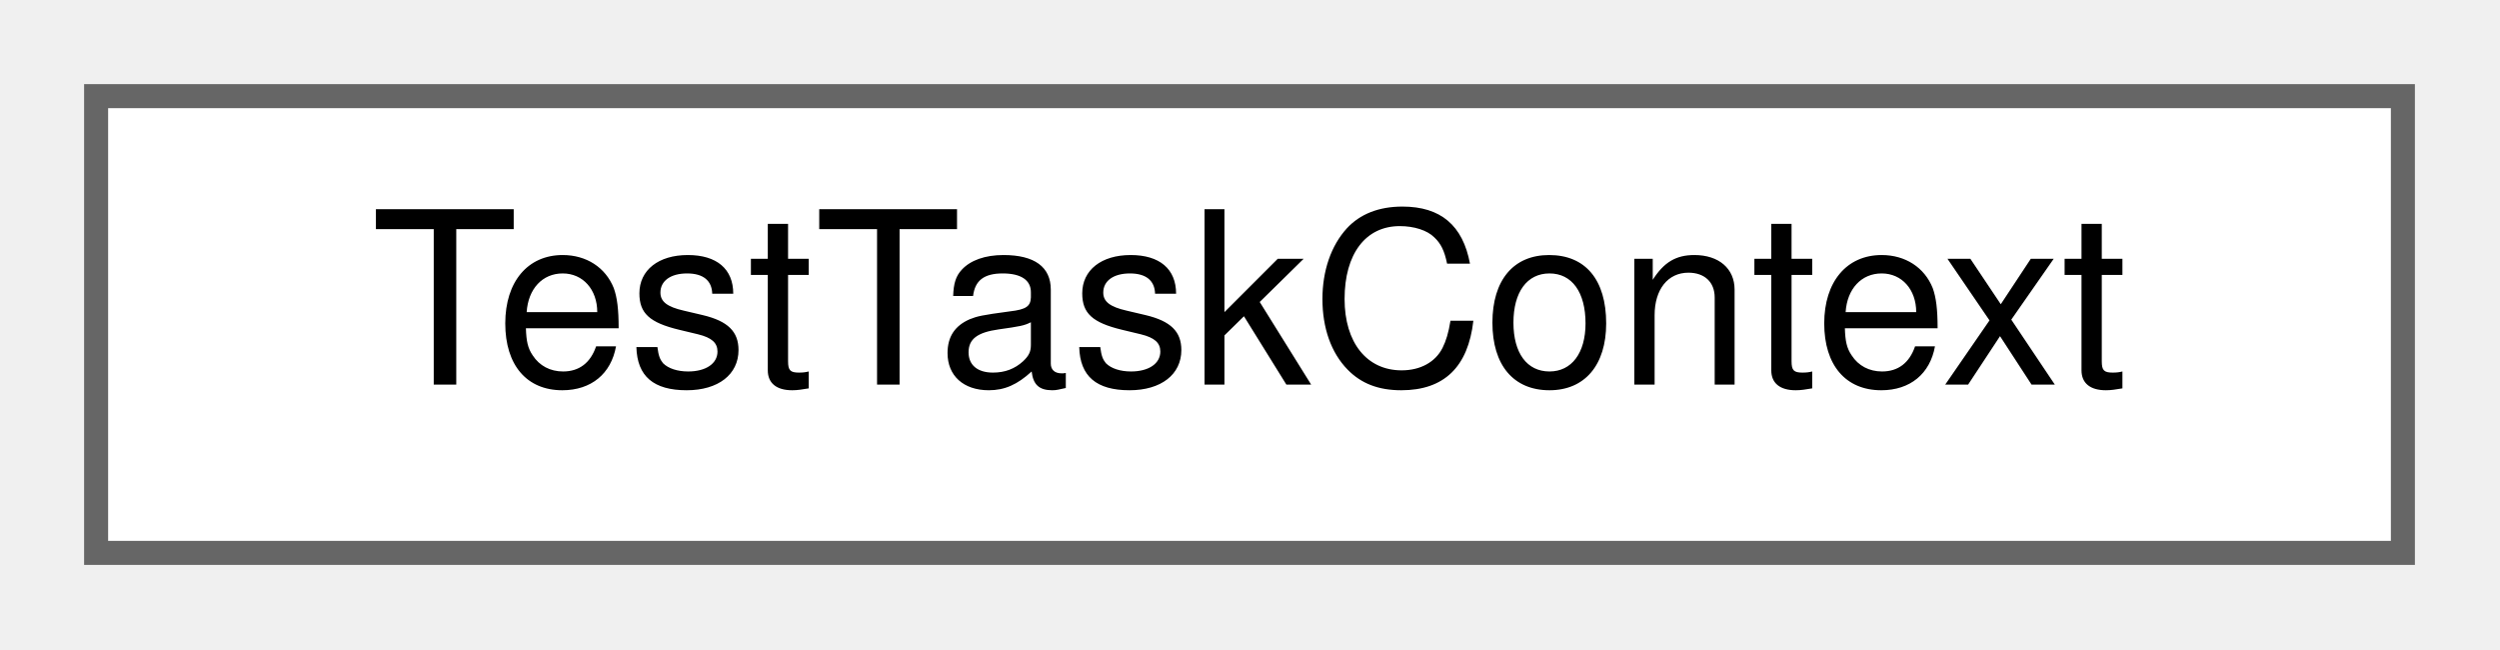
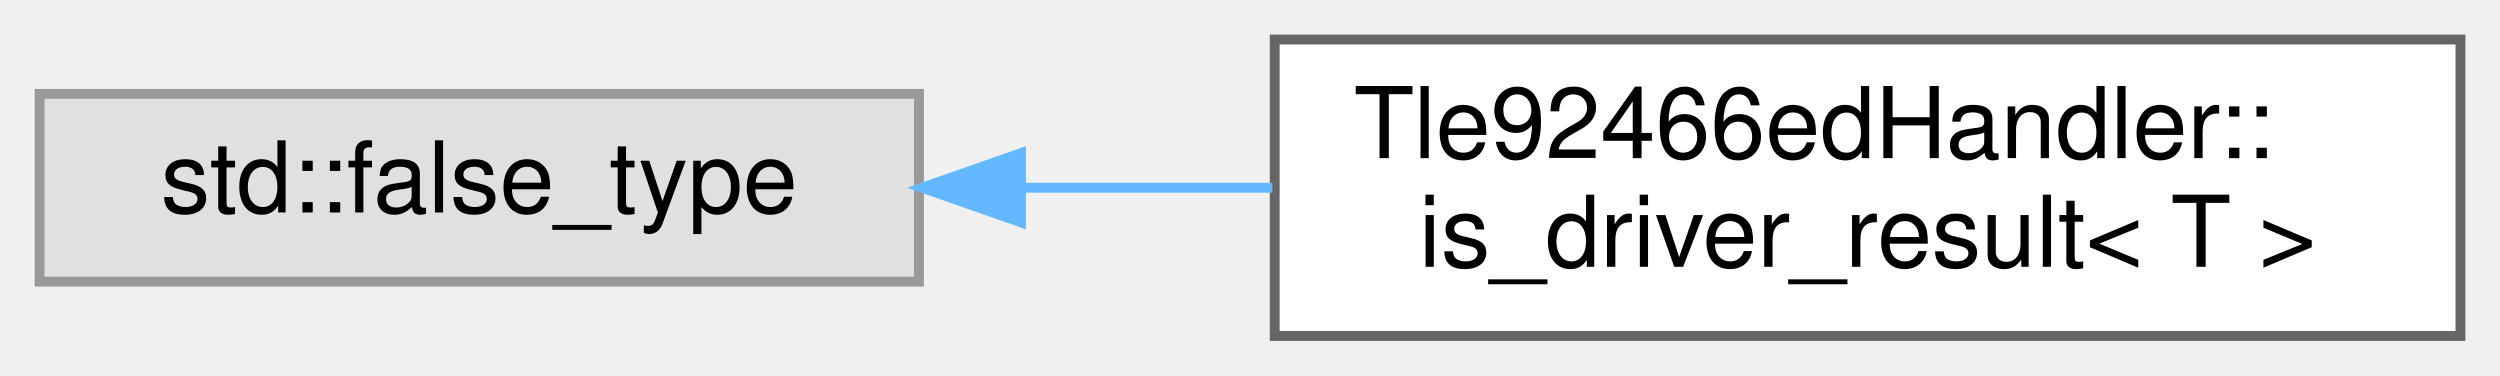
- <svg xmlns="http://www.w3.org/2000/svg" xmlns:xlink="http://www.w3.org/1999/xlink" width="104pt" height="27pt" viewBox="0.00 0.00 104.00 27.00">
-   <g id="graph0" class="graph" transform="scale(1 1) rotate(0) translate(4 23)">
+ <svg xmlns="http://www.w3.org/2000/svg" xmlns:xlink="http://www.w3.org/1999/xlink" width="253pt" height="38pt" viewBox="0.00 0.00 253.00 38.00">
+   <g id="graph0" class="graph" transform="scale(1 1) rotate(0) translate(4 34)">
    <g id="Node000000" class="node">
      <g id="a_Node000000">
-         <a xlink:href="structTestTaskContext.html" target="_top" xlink:title="Context passed to test task trampoline.">
-           <polygon fill="white" stroke="#666666" points="96,-19 0,-19 0,0 96,0 96,-19" />
-           <text text-anchor="middle" x="48" y="-7" font-family="Helvetica,sans-Serif" font-size="10.00">TestTaskContext</text>
+         <a xlink:title=" ">
+           <polygon fill="#e0e0e0" stroke="#999999" points="89,-24.5 0,-24.5 0,-5.5 89,-5.5 89,-24.5" />
+           <text text-anchor="middle" x="44.5" y="-12.5" font-family="Helvetica,sans-Serif" font-size="10.00">std::false_type</text>
+         </a>
+       </g>
+     </g>
+     <g id="Node000001" class="node">
+       <g id="a_Node000001">
+         <a xlink:href="structTle92466edHandler_1_1is__driver__result.html" target="_top" xlink:title="Type trait to detect tle92466ed::DriverResult&lt;T&gt; types.">
+           <polygon fill="white" stroke="#666666" points="245,-30 125,-30 125,0 245,0 245,-30" />
+           <text text-anchor="start" x="133" y="-18" font-family="Helvetica,sans-Serif" font-size="10.00">Tle92466edHandler::</text>
+           <text text-anchor="middle" x="185" y="-7" font-family="Helvetica,sans-Serif" font-size="10.00">is_driver_result&lt; T &gt;</text>
+         </a>
+       </g>
+     </g>
+     <g id="edge23_Node000000_Node000001" class="edge">
+       <g id="a_edge23_Node000000_Node000001">
+         <a xlink:title=" ">
+           <path fill="none" stroke="#63b8ff" d="M99.58,-15C107.84,-15 116.4,-15 124.76,-15" />
+           <polygon fill="#63b8ff" stroke="#63b8ff" points="99.32,-11.5 89.32,-15 99.32,-18.5 99.32,-11.5" />
        </a>
      </g>
    </g>
  </g>
</svg>
